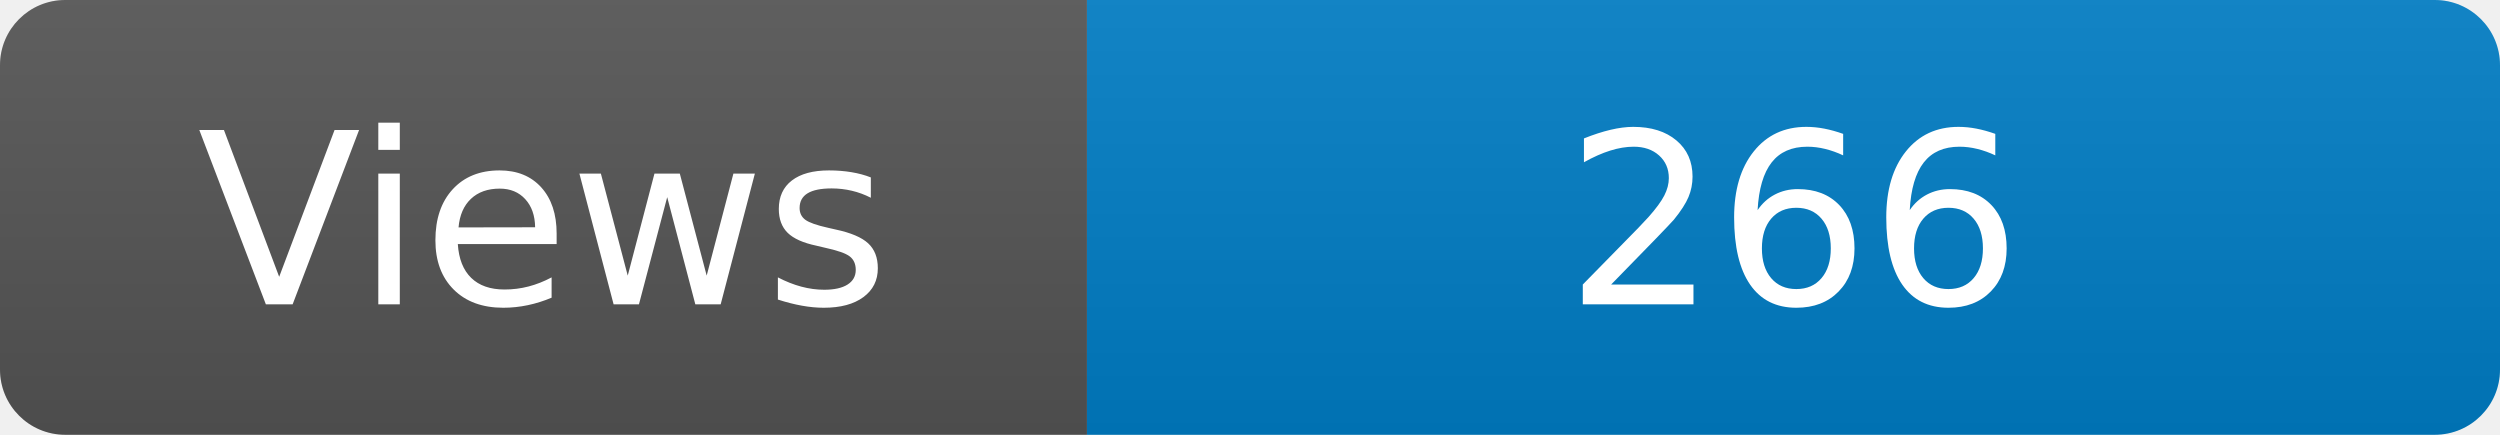
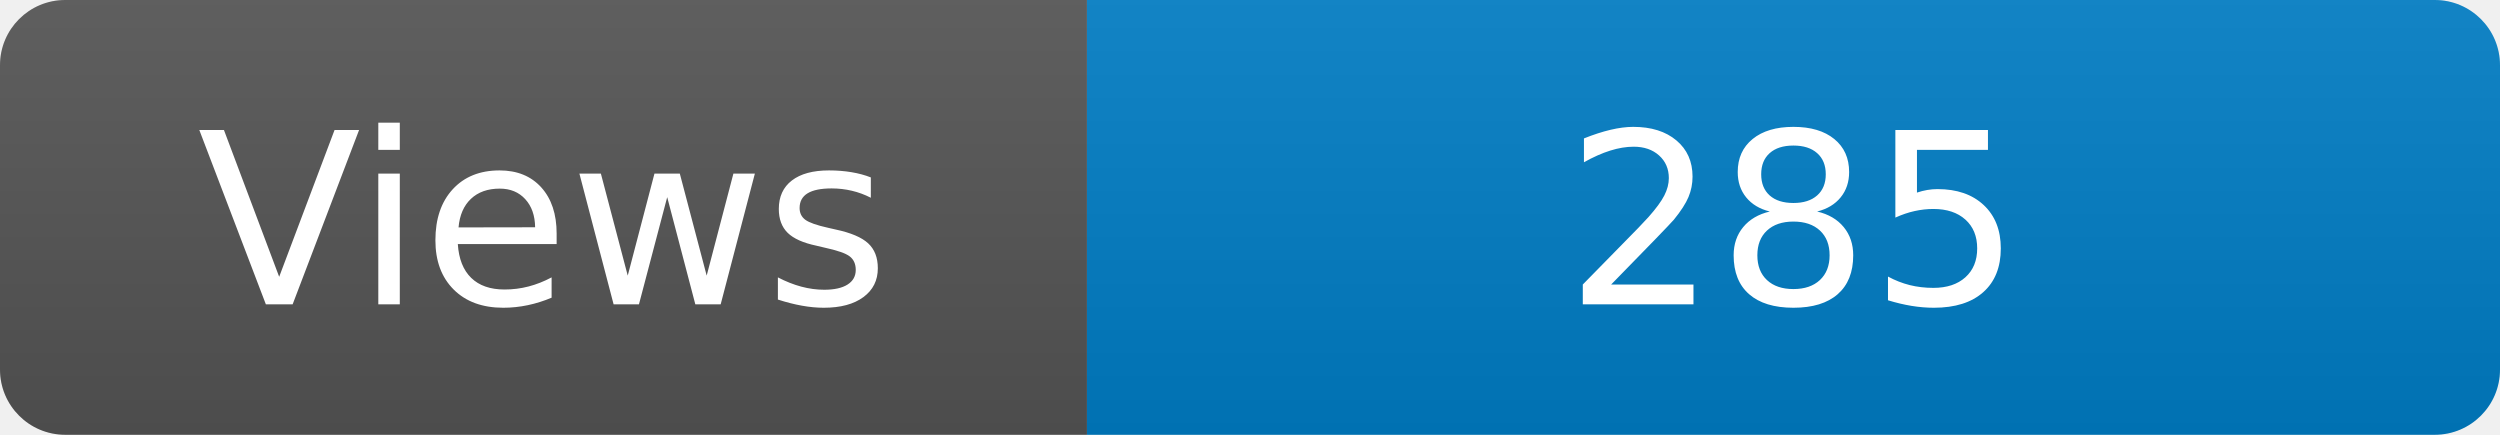
<svg xmlns="http://www.w3.org/2000/svg" width="115" height="20" role="img" aria-label="Maintained?: yes">
  <linearGradient id="s" x2="0" y2="100%">
    <stop offset="0" stop-color="#bbb" stop-opacity=".1" />
    <stop offset="1" stop-opacity=".1" />
  </linearGradient>
  <clipPath id="r">
    <rect width="115" height="20" rx="3" fill="#fff" />
  </clipPath>
  <g clip-path="url(#r)">
    <rect width="50" height="20" fill="#555" />
    <rect x="50" width="160" height="20" fill="#007ec6" />
    <rect width="115" height="20" fill="url(#s)" />
  </g>
  <g fill="#fff" text-anchor="middle" font-family="Verdana,Geneva,DejaVu Sans,sans-serif" font-size="110">
    <text x="250" y="140" transform="scale(.1)" fill="#fff">Views</text>
-     <text x="825" y="140" transform="scale(.1)" fill="#fff">266</text>
+     <text x="825" y="140" transform="scale(.1)" fill="#fff">285</text>
  </g>
</svg>
